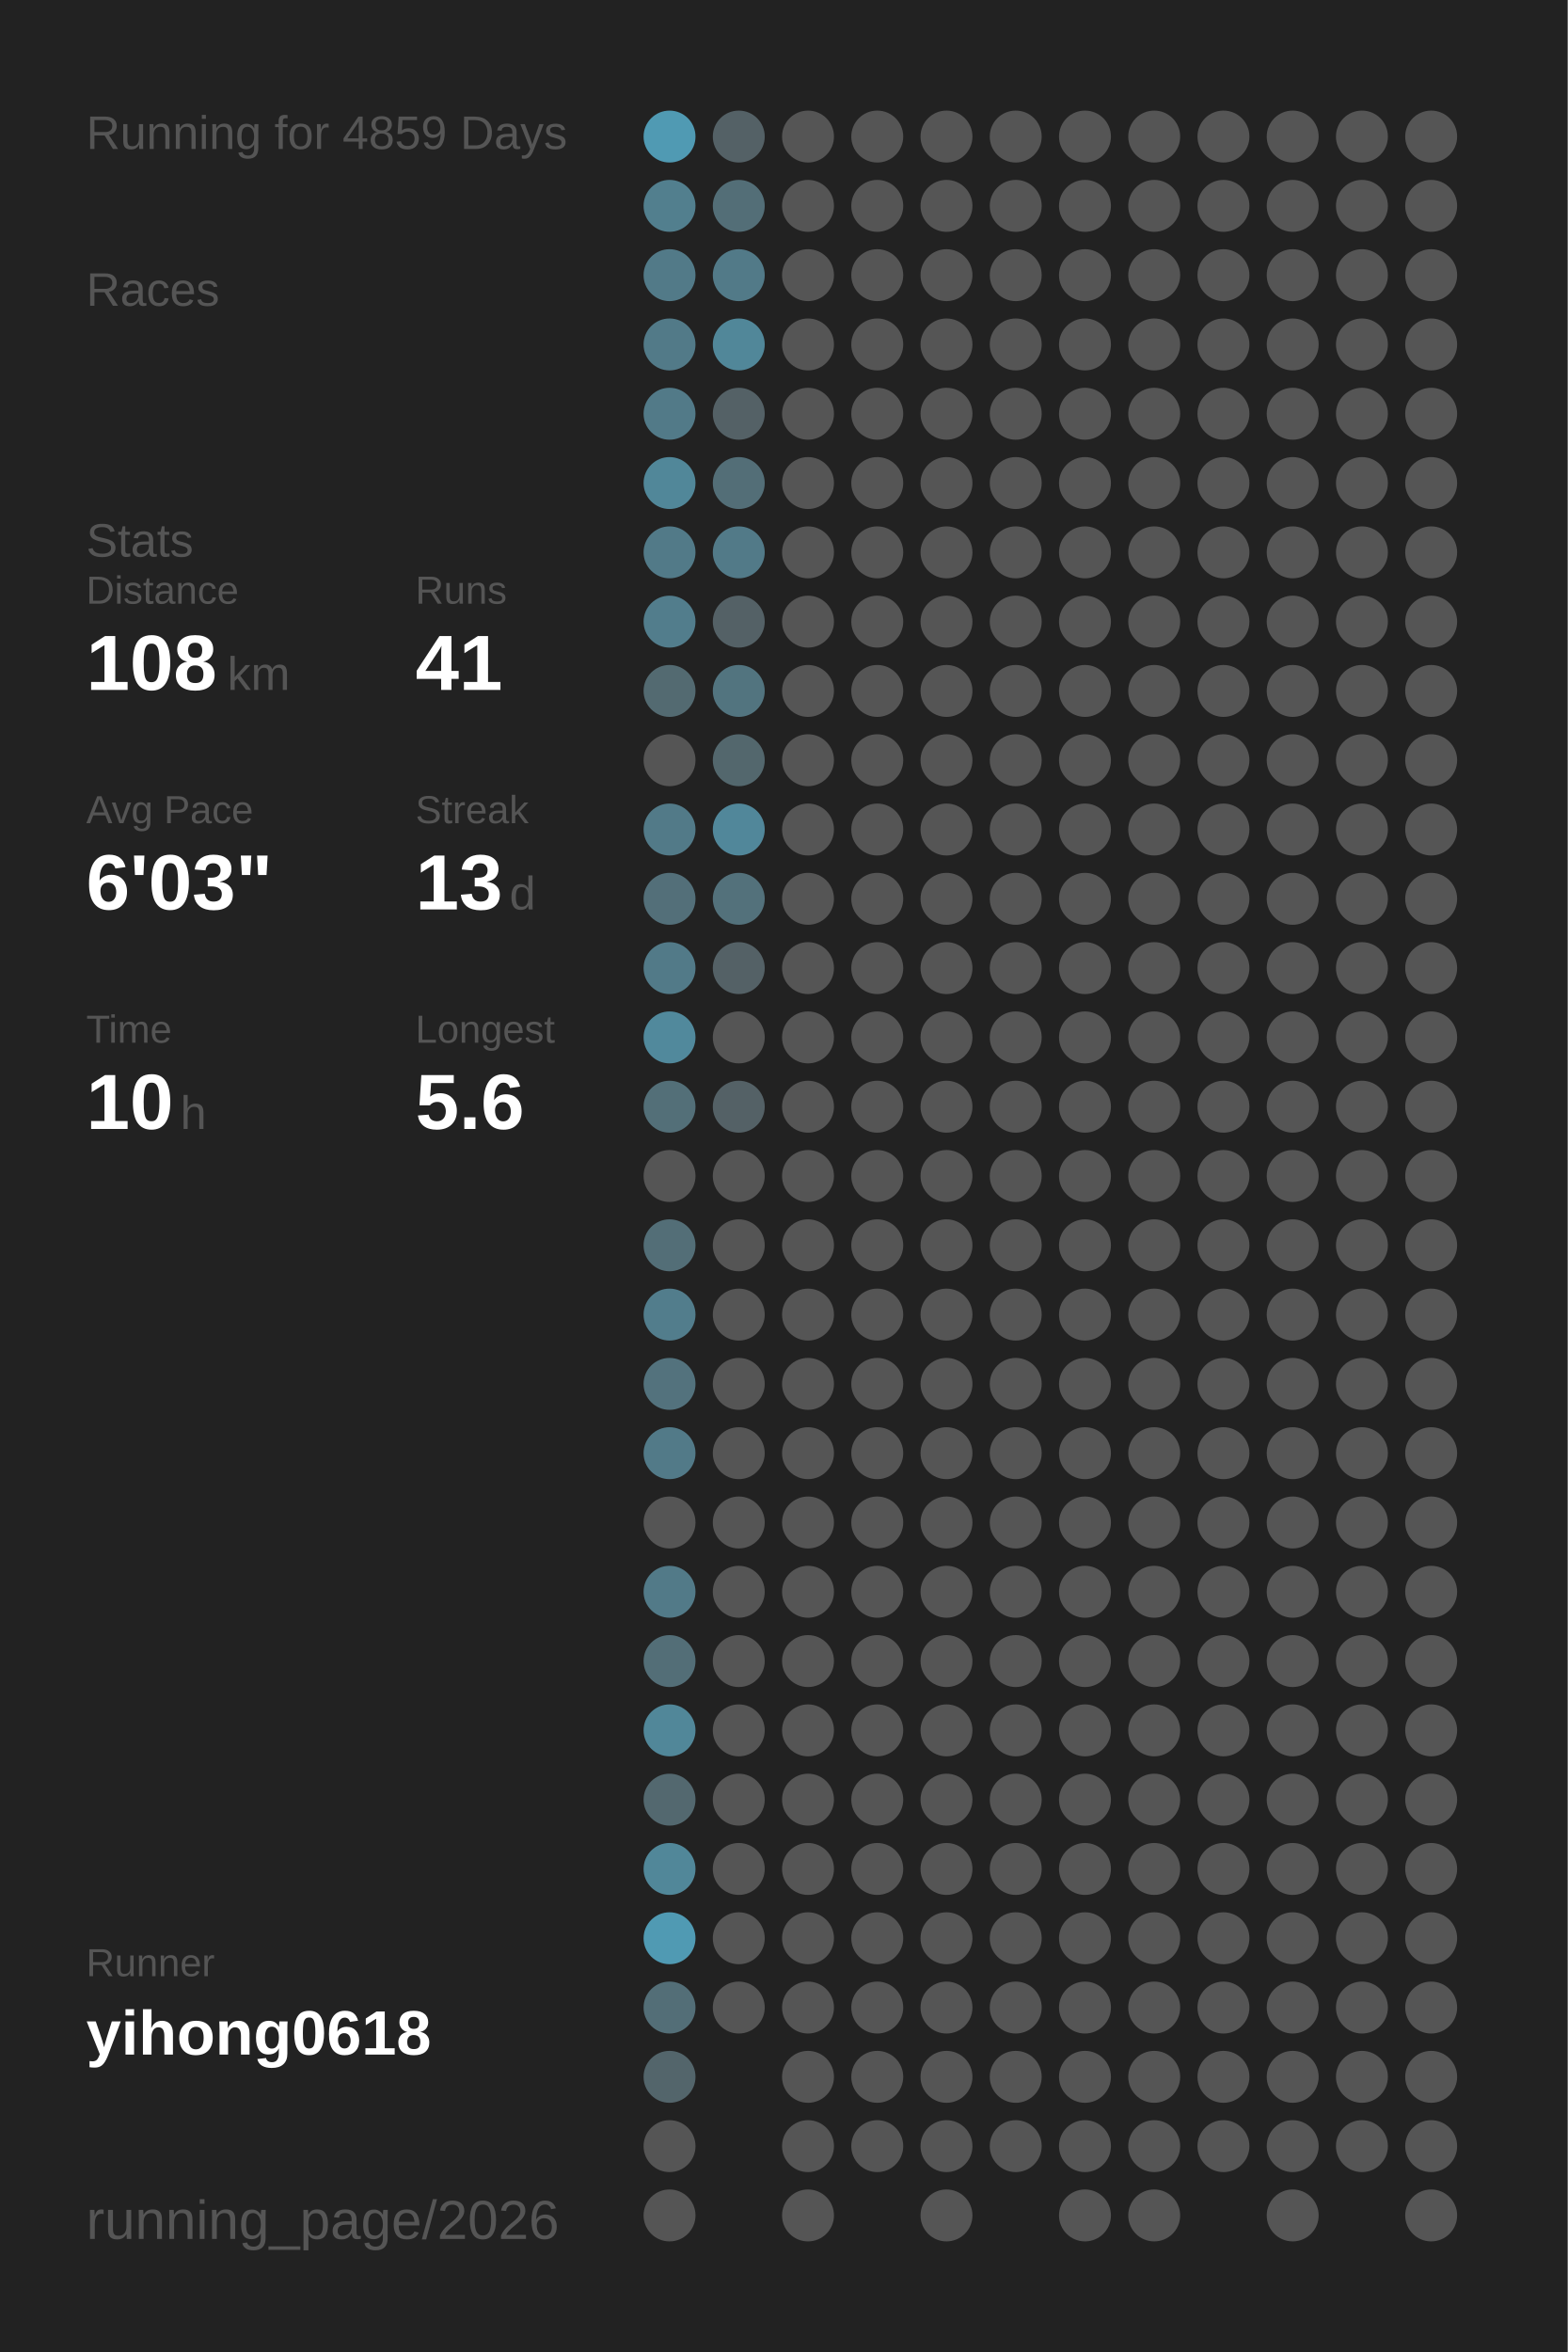
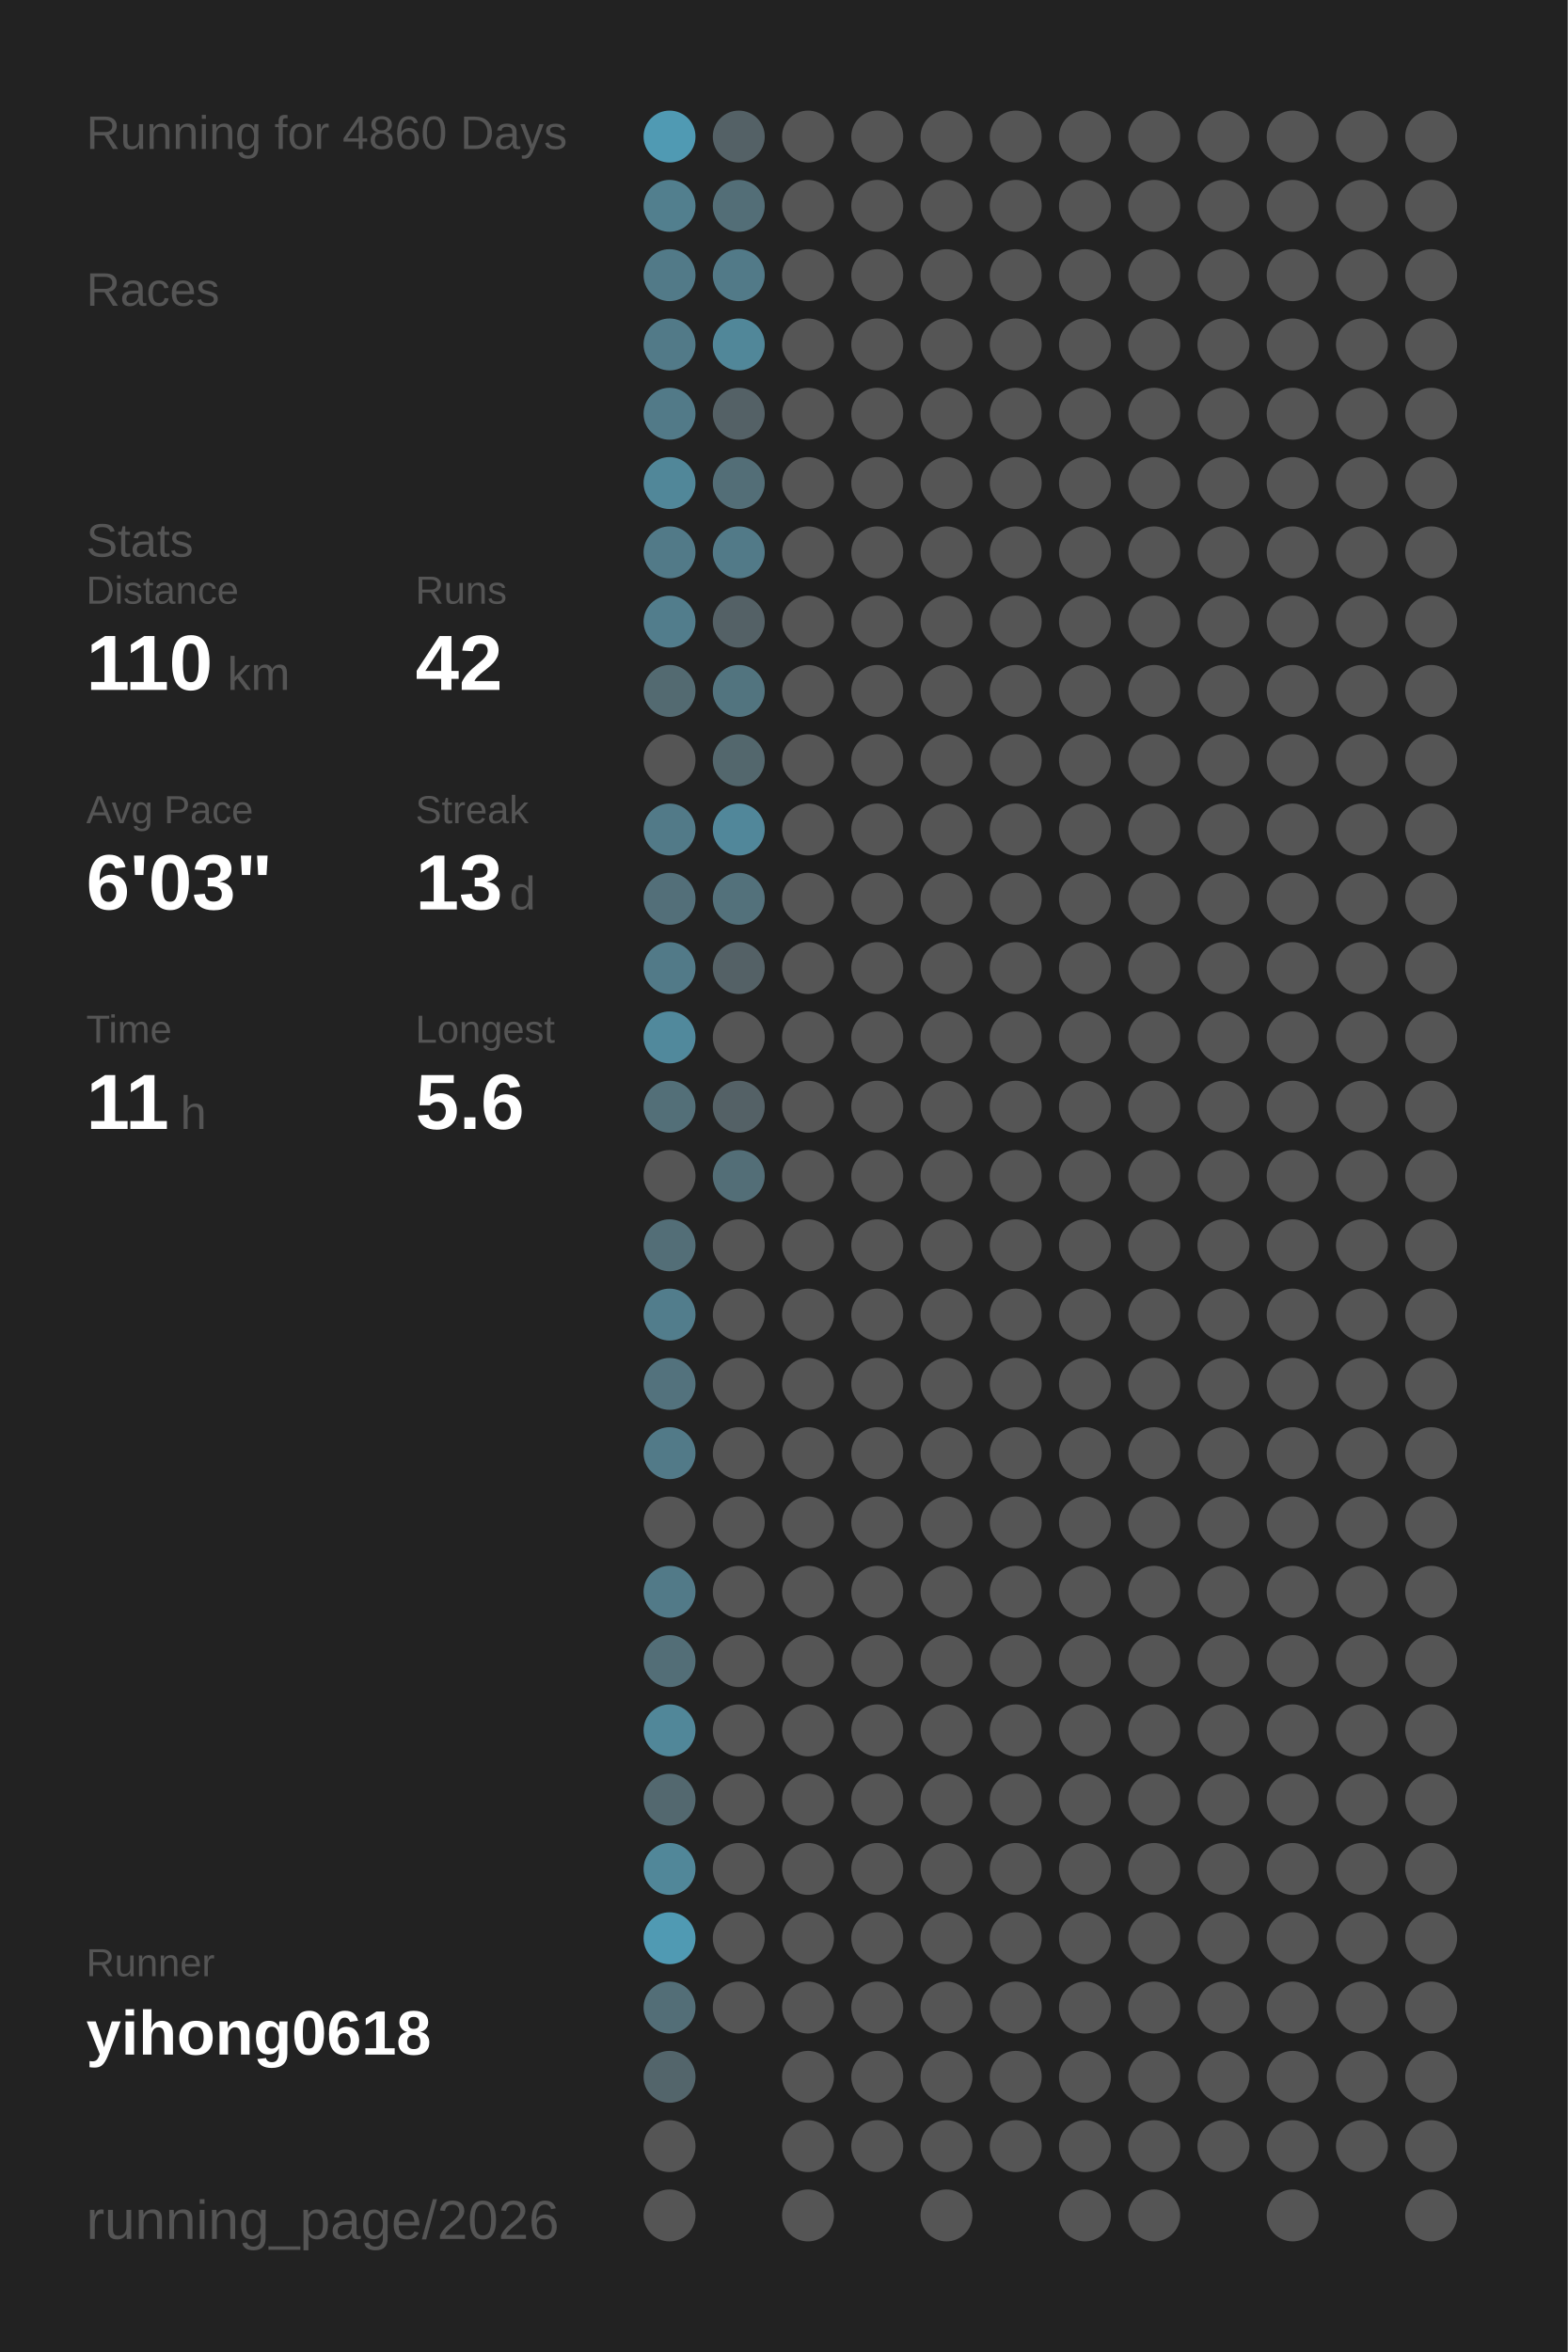
<svg xmlns="http://www.w3.org/2000/svg" baseProfile="full" height="300mm" version="1.1" viewBox="0,0,200,300" width="200mm">
  <defs />
  <rect fill="#222222" height="300" width="200" x="0" y="0" />
-   <text fill="#555555" style="font-size:6px; font-family:Arial;" x="11" y="19">Running for 4859 Days</text>
+   <text fill="#555555" style="font-size:6px; font-family:Arial;" x="11" y="19">Running for 4860 Days</text>
  <text fill="#555555" style="font-size:6px; font-family:Arial;" x="11" y="39">Races</text>
  <text fill="#555555" style="font-size:6px; font-family:Arial;" x="11" y="71">Stats</text>
  <text fill="#555555" style="font-size:5px; font-family:Arial;" x="11" y="77">Distance</text>
-   <text fill="#FFFFFF" style="font-size:10px; font-family:Arial; font-weight:bold;" x="11" y="88">108</text>
+   <text fill="#FFFFFF" style="font-size:10px; font-family:Arial; font-weight:bold;" x="11" y="88">110</text>
  <text fill="#555555" style="font-size:6px; font-family:Arial;" x="29" y="88">km</text>
  <text fill="#555555" style="font-size:5px; font-family:Arial;" x="53" y="77">Runs</text>
-   <text fill="#FFFFFF" style="font-size:10px; font-family:Arial; font-weight:bold;" x="53" y="88">41</text>
+   <text fill="#FFFFFF" style="font-size:10px; font-family:Arial; font-weight:bold;" x="53" y="88">42</text>
  <text fill="#555555" style="font-size:5px; font-family:Arial;" x="11" y="105">Avg Pace</text>
  <text fill="#FFFFFF" style="font-size:10px; font-family:Arial; font-weight:bold;" x="11" y="116">6'03"</text>
  <text fill="#555555" style="font-size:5px; font-family:Arial;" x="53" y="105">Streak</text>
  <text fill="#FFFFFF" style="font-size:10px; font-family:Arial; font-weight:bold;" x="53" y="116">13</text>
  <text fill="#555555" style="font-size:6px; font-family:Arial;" x="65" y="116">d</text>
  <text fill="#555555" style="font-size:5px; font-family:Arial;" x="11" y="133">Time</text>
-   <text fill="#FFFFFF" style="font-size:10px; font-family:Arial; font-weight:bold;" x="11" y="144">10</text>
+   <text fill="#FFFFFF" style="font-size:10px; font-family:Arial; font-weight:bold;" x="11" y="144">11</text>
  <text fill="#555555" style="font-size:6px; font-family:Arial;" x="23" y="144">h</text>
  <text fill="#555555" style="font-size:5px; font-family:Arial;" x="53" y="133">Longest</text>
  <text fill="#FFFFFF" style="font-size:10px; font-family:Arial; font-weight:bold;" x="53" y="144">5.6</text>
  <text fill="#555555" style="font-size:5px; font-family:Arial;" x="11" y="252.065">Runner</text>
  <text fill="#FFFFFF" style="font-size:8px; font-family:Arial; font-weight:bold;" x="11" y="262.065">yihong0618</text>
  <text fill="#555555" style="font-size:7px; font-family:Arial;" x="11" y="285.581">running_page/2026</text>
  <circle cx="85.417" cy="17.419" fill="#509ab3" r="3.312" />
  <circle cx="85.417" cy="26.258" fill="#527f8e" r="3.312" />
  <circle cx="85.417" cy="35.097" fill="#527a88" r="3.312" />
  <circle cx="85.417" cy="43.935" fill="#527a88" r="3.312" />
  <circle cx="85.417" cy="52.774" fill="#527a88" r="3.312" />
  <circle cx="85.417" cy="61.613" fill="#518799" r="3.312" />
  <circle cx="85.417" cy="70.452" fill="#527a88" r="3.312" />
  <circle cx="85.417" cy="79.29" fill="#527d8c" r="3.312" />
  <circle cx="85.417" cy="88.129" fill="#536a71" r="3.312" />
  <circle cx="85.417" cy="96.968" fill="#555555" r="3.312" />
  <circle cx="85.417" cy="105.806" fill="#527a88" r="3.312" />
  <circle cx="85.417" cy="114.645" fill="#536f79" r="3.312" />
  <circle cx="85.417" cy="123.484" fill="#527a88" r="3.312" />
  <circle cx="85.417" cy="132.323" fill="#51899c" r="3.312" />
  <circle cx="85.417" cy="141.161" fill="#536f78" r="3.312" />
  <circle cx="85.417" cy="150" fill="#555555" r="3.312" />
  <circle cx="85.417" cy="158.839" fill="#536e77" r="3.312" />
  <circle cx="85.417" cy="167.677" fill="#527d8c" r="3.312" />
  <circle cx="85.417" cy="176.516" fill="#53727d" r="3.312" />
  <circle cx="85.417" cy="185.355" fill="#527a88" r="3.312" />
  <circle cx="85.417" cy="194.194" fill="#555555" r="3.312" />
  <circle cx="85.417" cy="203.032" fill="#527a88" r="3.312" />
  <circle cx="85.417" cy="211.871" fill="#536e77" r="3.312" />
  <circle cx="85.417" cy="220.71" fill="#518799" r="3.312" />
  <circle cx="85.417" cy="229.548" fill="#53686f" r="3.312" />
  <circle cx="85.417" cy="238.387" fill="#518799" r="3.312" />
  <circle cx="85.417" cy="247.226" fill="#509ab3" r="3.312" />
  <circle cx="85.417" cy="256.065" fill="#536e77" r="3.312" />
  <circle cx="85.417" cy="264.903" fill="#53656b" r="3.312" />
  <circle cx="85.417" cy="273.742" fill="#555555" r="3.312" />
  <circle cx="85.417" cy="282.581" fill="#555555" r="3.312" />
  <circle cx="94.25" cy="17.419" fill="#546166" r="3.312" />
  <circle cx="94.25" cy="26.258" fill="#536e77" r="3.312" />
  <circle cx="94.25" cy="35.097" fill="#527a88" r="3.312" />
  <circle cx="94.25" cy="43.935" fill="#518799" r="3.312" />
  <circle cx="94.25" cy="52.774" fill="#546166" r="3.312" />
  <circle cx="94.25" cy="61.613" fill="#536e77" r="3.312" />
  <circle cx="94.25" cy="70.452" fill="#527a88" r="3.312" />
  <circle cx="94.25" cy="79.29" fill="#546166" r="3.312" />
  <circle cx="94.25" cy="88.129" fill="#52747f" r="3.312" />
  <circle cx="94.25" cy="96.968" fill="#53676d" r="3.312" />
  <circle cx="94.25" cy="105.806" fill="#51879a" r="3.312" />
  <circle cx="94.25" cy="114.645" fill="#53717b" r="3.312" />
  <circle cx="94.25" cy="123.484" fill="#546166" r="3.312" />
  <circle cx="94.25" cy="132.323" fill="#555555" r="3.312" />
  <circle cx="94.25" cy="141.161" fill="#546166" r="3.312" />
-   <circle cx="94.25" cy="150" fill="#555555" r="3.312" />
+   <circle cx="94.25" cy="150" fill="#536e77" r="3.312" />
  <circle cx="94.25" cy="158.839" fill="#555555" r="3.312" />
  <circle cx="94.25" cy="167.677" fill="#555555" r="3.312" />
  <circle cx="94.25" cy="176.516" fill="#555555" r="3.312" />
  <circle cx="94.25" cy="185.355" fill="#555555" r="3.312" />
  <circle cx="94.25" cy="194.194" fill="#555555" r="3.312" />
  <circle cx="94.25" cy="203.032" fill="#555555" r="3.312" />
  <circle cx="94.25" cy="211.871" fill="#555555" r="3.312" />
  <circle cx="94.25" cy="220.71" fill="#555555" r="3.312" />
  <circle cx="94.25" cy="229.548" fill="#555555" r="3.312" />
  <circle cx="94.25" cy="238.387" fill="#555555" r="3.312" />
  <circle cx="94.25" cy="247.226" fill="#555555" r="3.312" />
  <circle cx="94.25" cy="256.065" fill="#555555" r="3.312" />
  <circle cx="103.083" cy="17.419" fill="#555555" r="3.312" />
  <circle cx="103.083" cy="26.258" fill="#555555" r="3.312" />
  <circle cx="103.083" cy="35.097" fill="#555555" r="3.312" />
  <circle cx="103.083" cy="43.935" fill="#555555" r="3.312" />
  <circle cx="103.083" cy="52.774" fill="#555555" r="3.312" />
  <circle cx="103.083" cy="61.613" fill="#555555" r="3.312" />
  <circle cx="103.083" cy="70.452" fill="#555555" r="3.312" />
  <circle cx="103.083" cy="79.29" fill="#555555" r="3.312" />
  <circle cx="103.083" cy="88.129" fill="#555555" r="3.312" />
  <circle cx="103.083" cy="96.968" fill="#555555" r="3.312" />
  <circle cx="103.083" cy="105.806" fill="#555555" r="3.312" />
  <circle cx="103.083" cy="114.645" fill="#555555" r="3.312" />
  <circle cx="103.083" cy="123.484" fill="#555555" r="3.312" />
  <circle cx="103.083" cy="132.323" fill="#555555" r="3.312" />
  <circle cx="103.083" cy="141.161" fill="#555555" r="3.312" />
  <circle cx="103.083" cy="150" fill="#555555" r="3.312" />
  <circle cx="103.083" cy="158.839" fill="#555555" r="3.312" />
  <circle cx="103.083" cy="167.677" fill="#555555" r="3.312" />
  <circle cx="103.083" cy="176.516" fill="#555555" r="3.312" />
  <circle cx="103.083" cy="185.355" fill="#555555" r="3.312" />
  <circle cx="103.083" cy="194.194" fill="#555555" r="3.312" />
  <circle cx="103.083" cy="203.032" fill="#555555" r="3.312" />
  <circle cx="103.083" cy="211.871" fill="#555555" r="3.312" />
  <circle cx="103.083" cy="220.71" fill="#555555" r="3.312" />
  <circle cx="103.083" cy="229.548" fill="#555555" r="3.312" />
  <circle cx="103.083" cy="238.387" fill="#555555" r="3.312" />
  <circle cx="103.083" cy="247.226" fill="#555555" r="3.312" />
  <circle cx="103.083" cy="256.065" fill="#555555" r="3.312" />
  <circle cx="103.083" cy="264.903" fill="#555555" r="3.312" />
  <circle cx="103.083" cy="273.742" fill="#555555" r="3.312" />
  <circle cx="103.083" cy="282.581" fill="#555555" r="3.312" />
  <circle cx="111.917" cy="17.419" fill="#555555" r="3.312" />
  <circle cx="111.917" cy="26.258" fill="#555555" r="3.312" />
  <circle cx="111.917" cy="35.097" fill="#555555" r="3.312" />
  <circle cx="111.917" cy="43.935" fill="#555555" r="3.312" />
  <circle cx="111.917" cy="52.774" fill="#555555" r="3.312" />
  <circle cx="111.917" cy="61.613" fill="#555555" r="3.312" />
  <circle cx="111.917" cy="70.452" fill="#555555" r="3.312" />
  <circle cx="111.917" cy="79.29" fill="#555555" r="3.312" />
  <circle cx="111.917" cy="88.129" fill="#555555" r="3.312" />
  <circle cx="111.917" cy="96.968" fill="#555555" r="3.312" />
  <circle cx="111.917" cy="105.806" fill="#555555" r="3.312" />
  <circle cx="111.917" cy="114.645" fill="#555555" r="3.312" />
  <circle cx="111.917" cy="123.484" fill="#555555" r="3.312" />
  <circle cx="111.917" cy="132.323" fill="#555555" r="3.312" />
  <circle cx="111.917" cy="141.161" fill="#555555" r="3.312" />
  <circle cx="111.917" cy="150" fill="#555555" r="3.312" />
  <circle cx="111.917" cy="158.839" fill="#555555" r="3.312" />
  <circle cx="111.917" cy="167.677" fill="#555555" r="3.312" />
  <circle cx="111.917" cy="176.516" fill="#555555" r="3.312" />
  <circle cx="111.917" cy="185.355" fill="#555555" r="3.312" />
  <circle cx="111.917" cy="194.194" fill="#555555" r="3.312" />
  <circle cx="111.917" cy="203.032" fill="#555555" r="3.312" />
  <circle cx="111.917" cy="211.871" fill="#555555" r="3.312" />
  <circle cx="111.917" cy="220.71" fill="#555555" r="3.312" />
  <circle cx="111.917" cy="229.548" fill="#555555" r="3.312" />
  <circle cx="111.917" cy="238.387" fill="#555555" r="3.312" />
  <circle cx="111.917" cy="247.226" fill="#555555" r="3.312" />
  <circle cx="111.917" cy="256.065" fill="#555555" r="3.312" />
  <circle cx="111.917" cy="264.903" fill="#555555" r="3.312" />
  <circle cx="111.917" cy="273.742" fill="#555555" r="3.312" />
  <circle cx="120.75" cy="17.419" fill="#555555" r="3.312" />
  <circle cx="120.75" cy="26.258" fill="#555555" r="3.312" />
  <circle cx="120.75" cy="35.097" fill="#555555" r="3.312" />
  <circle cx="120.75" cy="43.935" fill="#555555" r="3.312" />
  <circle cx="120.75" cy="52.774" fill="#555555" r="3.312" />
  <circle cx="120.75" cy="61.613" fill="#555555" r="3.312" />
  <circle cx="120.75" cy="70.452" fill="#555555" r="3.312" />
  <circle cx="120.75" cy="79.29" fill="#555555" r="3.312" />
  <circle cx="120.75" cy="88.129" fill="#555555" r="3.312" />
  <circle cx="120.75" cy="96.968" fill="#555555" r="3.312" />
  <circle cx="120.75" cy="105.806" fill="#555555" r="3.312" />
  <circle cx="120.75" cy="114.645" fill="#555555" r="3.312" />
  <circle cx="120.75" cy="123.484" fill="#555555" r="3.312" />
  <circle cx="120.75" cy="132.323" fill="#555555" r="3.312" />
  <circle cx="120.75" cy="141.161" fill="#555555" r="3.312" />
  <circle cx="120.75" cy="150" fill="#555555" r="3.312" />
  <circle cx="120.75" cy="158.839" fill="#555555" r="3.312" />
  <circle cx="120.75" cy="167.677" fill="#555555" r="3.312" />
  <circle cx="120.75" cy="176.516" fill="#555555" r="3.312" />
  <circle cx="120.75" cy="185.355" fill="#555555" r="3.312" />
  <circle cx="120.75" cy="194.194" fill="#555555" r="3.312" />
  <circle cx="120.75" cy="203.032" fill="#555555" r="3.312" />
  <circle cx="120.75" cy="211.871" fill="#555555" r="3.312" />
  <circle cx="120.75" cy="220.71" fill="#555555" r="3.312" />
  <circle cx="120.75" cy="229.548" fill="#555555" r="3.312" />
  <circle cx="120.75" cy="238.387" fill="#555555" r="3.312" />
  <circle cx="120.75" cy="247.226" fill="#555555" r="3.312" />
  <circle cx="120.75" cy="256.065" fill="#555555" r="3.312" />
  <circle cx="120.75" cy="264.903" fill="#555555" r="3.312" />
  <circle cx="120.75" cy="273.742" fill="#555555" r="3.312" />
  <circle cx="120.75" cy="282.581" fill="#555555" r="3.312" />
  <circle cx="129.583" cy="17.419" fill="#555555" r="3.312" />
  <circle cx="129.583" cy="26.258" fill="#555555" r="3.312" />
  <circle cx="129.583" cy="35.097" fill="#555555" r="3.312" />
  <circle cx="129.583" cy="43.935" fill="#555555" r="3.312" />
  <circle cx="129.583" cy="52.774" fill="#555555" r="3.312" />
  <circle cx="129.583" cy="61.613" fill="#555555" r="3.312" />
  <circle cx="129.583" cy="70.452" fill="#555555" r="3.312" />
  <circle cx="129.583" cy="79.29" fill="#555555" r="3.312" />
  <circle cx="129.583" cy="88.129" fill="#555555" r="3.312" />
  <circle cx="129.583" cy="96.968" fill="#555555" r="3.312" />
  <circle cx="129.583" cy="105.806" fill="#555555" r="3.312" />
  <circle cx="129.583" cy="114.645" fill="#555555" r="3.312" />
  <circle cx="129.583" cy="123.484" fill="#555555" r="3.312" />
  <circle cx="129.583" cy="132.323" fill="#555555" r="3.312" />
  <circle cx="129.583" cy="141.161" fill="#555555" r="3.312" />
  <circle cx="129.583" cy="150" fill="#555555" r="3.312" />
  <circle cx="129.583" cy="158.839" fill="#555555" r="3.312" />
  <circle cx="129.583" cy="167.677" fill="#555555" r="3.312" />
  <circle cx="129.583" cy="176.516" fill="#555555" r="3.312" />
  <circle cx="129.583" cy="185.355" fill="#555555" r="3.312" />
  <circle cx="129.583" cy="194.194" fill="#555555" r="3.312" />
  <circle cx="129.583" cy="203.032" fill="#555555" r="3.312" />
  <circle cx="129.583" cy="211.871" fill="#555555" r="3.312" />
  <circle cx="129.583" cy="220.71" fill="#555555" r="3.312" />
  <circle cx="129.583" cy="229.548" fill="#555555" r="3.312" />
  <circle cx="129.583" cy="238.387" fill="#555555" r="3.312" />
  <circle cx="129.583" cy="247.226" fill="#555555" r="3.312" />
  <circle cx="129.583" cy="256.065" fill="#555555" r="3.312" />
  <circle cx="129.583" cy="264.903" fill="#555555" r="3.312" />
  <circle cx="129.583" cy="273.742" fill="#555555" r="3.312" />
  <circle cx="138.417" cy="17.419" fill="#555555" r="3.312" />
  <circle cx="138.417" cy="26.258" fill="#555555" r="3.312" />
  <circle cx="138.417" cy="35.097" fill="#555555" r="3.312" />
  <circle cx="138.417" cy="43.935" fill="#555555" r="3.312" />
  <circle cx="138.417" cy="52.774" fill="#555555" r="3.312" />
  <circle cx="138.417" cy="61.613" fill="#555555" r="3.312" />
  <circle cx="138.417" cy="70.452" fill="#555555" r="3.312" />
  <circle cx="138.417" cy="79.29" fill="#555555" r="3.312" />
  <circle cx="138.417" cy="88.129" fill="#555555" r="3.312" />
  <circle cx="138.417" cy="96.968" fill="#555555" r="3.312" />
  <circle cx="138.417" cy="105.806" fill="#555555" r="3.312" />
  <circle cx="138.417" cy="114.645" fill="#555555" r="3.312" />
  <circle cx="138.417" cy="123.484" fill="#555555" r="3.312" />
  <circle cx="138.417" cy="132.323" fill="#555555" r="3.312" />
  <circle cx="138.417" cy="141.161" fill="#555555" r="3.312" />
  <circle cx="138.417" cy="150" fill="#555555" r="3.312" />
  <circle cx="138.417" cy="158.839" fill="#555555" r="3.312" />
  <circle cx="138.417" cy="167.677" fill="#555555" r="3.312" />
  <circle cx="138.417" cy="176.516" fill="#555555" r="3.312" />
  <circle cx="138.417" cy="185.355" fill="#555555" r="3.312" />
  <circle cx="138.417" cy="194.194" fill="#555555" r="3.312" />
  <circle cx="138.417" cy="203.032" fill="#555555" r="3.312" />
  <circle cx="138.417" cy="211.871" fill="#555555" r="3.312" />
  <circle cx="138.417" cy="220.71" fill="#555555" r="3.312" />
  <circle cx="138.417" cy="229.548" fill="#555555" r="3.312" />
  <circle cx="138.417" cy="238.387" fill="#555555" r="3.312" />
  <circle cx="138.417" cy="247.226" fill="#555555" r="3.312" />
  <circle cx="138.417" cy="256.065" fill="#555555" r="3.312" />
  <circle cx="138.417" cy="264.903" fill="#555555" r="3.312" />
  <circle cx="138.417" cy="273.742" fill="#555555" r="3.312" />
  <circle cx="138.417" cy="282.581" fill="#555555" r="3.312" />
  <circle cx="147.25" cy="17.419" fill="#555555" r="3.312" />
  <circle cx="147.25" cy="26.258" fill="#555555" r="3.312" />
  <circle cx="147.25" cy="35.097" fill="#555555" r="3.312" />
  <circle cx="147.25" cy="43.935" fill="#555555" r="3.312" />
  <circle cx="147.25" cy="52.774" fill="#555555" r="3.312" />
  <circle cx="147.25" cy="61.613" fill="#555555" r="3.312" />
  <circle cx="147.25" cy="70.452" fill="#555555" r="3.312" />
  <circle cx="147.25" cy="79.29" fill="#555555" r="3.312" />
  <circle cx="147.25" cy="88.129" fill="#555555" r="3.312" />
  <circle cx="147.25" cy="96.968" fill="#555555" r="3.312" />
  <circle cx="147.25" cy="105.806" fill="#555555" r="3.312" />
  <circle cx="147.25" cy="114.645" fill="#555555" r="3.312" />
  <circle cx="147.25" cy="123.484" fill="#555555" r="3.312" />
  <circle cx="147.25" cy="132.323" fill="#555555" r="3.312" />
  <circle cx="147.25" cy="141.161" fill="#555555" r="3.312" />
  <circle cx="147.25" cy="150" fill="#555555" r="3.312" />
  <circle cx="147.25" cy="158.839" fill="#555555" r="3.312" />
  <circle cx="147.25" cy="167.677" fill="#555555" r="3.312" />
  <circle cx="147.25" cy="176.516" fill="#555555" r="3.312" />
  <circle cx="147.25" cy="185.355" fill="#555555" r="3.312" />
  <circle cx="147.25" cy="194.194" fill="#555555" r="3.312" />
  <circle cx="147.25" cy="203.032" fill="#555555" r="3.312" />
  <circle cx="147.25" cy="211.871" fill="#555555" r="3.312" />
  <circle cx="147.25" cy="220.71" fill="#555555" r="3.312" />
  <circle cx="147.25" cy="229.548" fill="#555555" r="3.312" />
  <circle cx="147.25" cy="238.387" fill="#555555" r="3.312" />
  <circle cx="147.25" cy="247.226" fill="#555555" r="3.312" />
  <circle cx="147.25" cy="256.065" fill="#555555" r="3.312" />
  <circle cx="147.25" cy="264.903" fill="#555555" r="3.312" />
  <circle cx="147.25" cy="273.742" fill="#555555" r="3.312" />
  <circle cx="147.25" cy="282.581" fill="#555555" r="3.312" />
  <circle cx="156.083" cy="17.419" fill="#555555" r="3.312" />
  <circle cx="156.083" cy="26.258" fill="#555555" r="3.312" />
  <circle cx="156.083" cy="35.097" fill="#555555" r="3.312" />
  <circle cx="156.083" cy="43.935" fill="#555555" r="3.312" />
  <circle cx="156.083" cy="52.774" fill="#555555" r="3.312" />
  <circle cx="156.083" cy="61.613" fill="#555555" r="3.312" />
  <circle cx="156.083" cy="70.452" fill="#555555" r="3.312" />
  <circle cx="156.083" cy="79.29" fill="#555555" r="3.312" />
  <circle cx="156.083" cy="88.129" fill="#555555" r="3.312" />
  <circle cx="156.083" cy="96.968" fill="#555555" r="3.312" />
  <circle cx="156.083" cy="105.806" fill="#555555" r="3.312" />
  <circle cx="156.083" cy="114.645" fill="#555555" r="3.312" />
  <circle cx="156.083" cy="123.484" fill="#555555" r="3.312" />
  <circle cx="156.083" cy="132.323" fill="#555555" r="3.312" />
  <circle cx="156.083" cy="141.161" fill="#555555" r="3.312" />
  <circle cx="156.083" cy="150" fill="#555555" r="3.312" />
  <circle cx="156.083" cy="158.839" fill="#555555" r="3.312" />
  <circle cx="156.083" cy="167.677" fill="#555555" r="3.312" />
  <circle cx="156.083" cy="176.516" fill="#555555" r="3.312" />
  <circle cx="156.083" cy="185.355" fill="#555555" r="3.312" />
  <circle cx="156.083" cy="194.194" fill="#555555" r="3.312" />
  <circle cx="156.083" cy="203.032" fill="#555555" r="3.312" />
  <circle cx="156.083" cy="211.871" fill="#555555" r="3.312" />
  <circle cx="156.083" cy="220.71" fill="#555555" r="3.312" />
  <circle cx="156.083" cy="229.548" fill="#555555" r="3.312" />
  <circle cx="156.083" cy="238.387" fill="#555555" r="3.312" />
  <circle cx="156.083" cy="247.226" fill="#555555" r="3.312" />
  <circle cx="156.083" cy="256.065" fill="#555555" r="3.312" />
  <circle cx="156.083" cy="264.903" fill="#555555" r="3.312" />
  <circle cx="156.083" cy="273.742" fill="#555555" r="3.312" />
  <circle cx="164.917" cy="17.419" fill="#555555" r="3.312" />
  <circle cx="164.917" cy="26.258" fill="#555555" r="3.312" />
  <circle cx="164.917" cy="35.097" fill="#555555" r="3.312" />
  <circle cx="164.917" cy="43.935" fill="#555555" r="3.312" />
  <circle cx="164.917" cy="52.774" fill="#555555" r="3.312" />
  <circle cx="164.917" cy="61.613" fill="#555555" r="3.312" />
  <circle cx="164.917" cy="70.452" fill="#555555" r="3.312" />
  <circle cx="164.917" cy="79.29" fill="#555555" r="3.312" />
  <circle cx="164.917" cy="88.129" fill="#555555" r="3.312" />
  <circle cx="164.917" cy="96.968" fill="#555555" r="3.312" />
  <circle cx="164.917" cy="105.806" fill="#555555" r="3.312" />
  <circle cx="164.917" cy="114.645" fill="#555555" r="3.312" />
  <circle cx="164.917" cy="123.484" fill="#555555" r="3.312" />
  <circle cx="164.917" cy="132.323" fill="#555555" r="3.312" />
  <circle cx="164.917" cy="141.161" fill="#555555" r="3.312" />
  <circle cx="164.917" cy="150" fill="#555555" r="3.312" />
  <circle cx="164.917" cy="158.839" fill="#555555" r="3.312" />
  <circle cx="164.917" cy="167.677" fill="#555555" r="3.312" />
  <circle cx="164.917" cy="176.516" fill="#555555" r="3.312" />
  <circle cx="164.917" cy="185.355" fill="#555555" r="3.312" />
  <circle cx="164.917" cy="194.194" fill="#555555" r="3.312" />
  <circle cx="164.917" cy="203.032" fill="#555555" r="3.312" />
  <circle cx="164.917" cy="211.871" fill="#555555" r="3.312" />
  <circle cx="164.917" cy="220.71" fill="#555555" r="3.312" />
  <circle cx="164.917" cy="229.548" fill="#555555" r="3.312" />
  <circle cx="164.917" cy="238.387" fill="#555555" r="3.312" />
  <circle cx="164.917" cy="247.226" fill="#555555" r="3.312" />
  <circle cx="164.917" cy="256.065" fill="#555555" r="3.312" />
  <circle cx="164.917" cy="264.903" fill="#555555" r="3.312" />
  <circle cx="164.917" cy="273.742" fill="#555555" r="3.312" />
  <circle cx="164.917" cy="282.581" fill="#555555" r="3.312" />
  <circle cx="173.75" cy="17.419" fill="#555555" r="3.312" />
  <circle cx="173.75" cy="26.258" fill="#555555" r="3.312" />
  <circle cx="173.75" cy="35.097" fill="#555555" r="3.312" />
  <circle cx="173.75" cy="43.935" fill="#555555" r="3.312" />
  <circle cx="173.75" cy="52.774" fill="#555555" r="3.312" />
  <circle cx="173.75" cy="61.613" fill="#555555" r="3.312" />
  <circle cx="173.75" cy="70.452" fill="#555555" r="3.312" />
  <circle cx="173.75" cy="79.29" fill="#555555" r="3.312" />
  <circle cx="173.75" cy="88.129" fill="#555555" r="3.312" />
  <circle cx="173.75" cy="96.968" fill="#555555" r="3.312" />
  <circle cx="173.75" cy="105.806" fill="#555555" r="3.312" />
  <circle cx="173.75" cy="114.645" fill="#555555" r="3.312" />
  <circle cx="173.75" cy="123.484" fill="#555555" r="3.312" />
  <circle cx="173.75" cy="132.323" fill="#555555" r="3.312" />
  <circle cx="173.75" cy="141.161" fill="#555555" r="3.312" />
  <circle cx="173.75" cy="150" fill="#555555" r="3.312" />
  <circle cx="173.75" cy="158.839" fill="#555555" r="3.312" />
  <circle cx="173.75" cy="167.677" fill="#555555" r="3.312" />
  <circle cx="173.75" cy="176.516" fill="#555555" r="3.312" />
  <circle cx="173.75" cy="185.355" fill="#555555" r="3.312" />
  <circle cx="173.75" cy="194.194" fill="#555555" r="3.312" />
  <circle cx="173.75" cy="203.032" fill="#555555" r="3.312" />
  <circle cx="173.75" cy="211.871" fill="#555555" r="3.312" />
  <circle cx="173.75" cy="220.71" fill="#555555" r="3.312" />
  <circle cx="173.75" cy="229.548" fill="#555555" r="3.312" />
  <circle cx="173.75" cy="238.387" fill="#555555" r="3.312" />
  <circle cx="173.75" cy="247.226" fill="#555555" r="3.312" />
  <circle cx="173.75" cy="256.065" fill="#555555" r="3.312" />
  <circle cx="173.75" cy="264.903" fill="#555555" r="3.312" />
  <circle cx="173.75" cy="273.742" fill="#555555" r="3.312" />
  <circle cx="182.583" cy="17.419" fill="#555555" r="3.312" />
  <circle cx="182.583" cy="26.258" fill="#555555" r="3.312" />
  <circle cx="182.583" cy="35.097" fill="#555555" r="3.312" />
  <circle cx="182.583" cy="43.935" fill="#555555" r="3.312" />
  <circle cx="182.583" cy="52.774" fill="#555555" r="3.312" />
  <circle cx="182.583" cy="61.613" fill="#555555" r="3.312" />
  <circle cx="182.583" cy="70.452" fill="#555555" r="3.312" />
  <circle cx="182.583" cy="79.29" fill="#555555" r="3.312" />
  <circle cx="182.583" cy="88.129" fill="#555555" r="3.312" />
  <circle cx="182.583" cy="96.968" fill="#555555" r="3.312" />
  <circle cx="182.583" cy="105.806" fill="#555555" r="3.312" />
  <circle cx="182.583" cy="114.645" fill="#555555" r="3.312" />
  <circle cx="182.583" cy="123.484" fill="#555555" r="3.312" />
  <circle cx="182.583" cy="132.323" fill="#555555" r="3.312" />
  <circle cx="182.583" cy="141.161" fill="#555555" r="3.312" />
  <circle cx="182.583" cy="150" fill="#555555" r="3.312" />
  <circle cx="182.583" cy="158.839" fill="#555555" r="3.312" />
  <circle cx="182.583" cy="167.677" fill="#555555" r="3.312" />
  <circle cx="182.583" cy="176.516" fill="#555555" r="3.312" />
  <circle cx="182.583" cy="185.355" fill="#555555" r="3.312" />
  <circle cx="182.583" cy="194.194" fill="#555555" r="3.312" />
  <circle cx="182.583" cy="203.032" fill="#555555" r="3.312" />
  <circle cx="182.583" cy="211.871" fill="#555555" r="3.312" />
  <circle cx="182.583" cy="220.71" fill="#555555" r="3.312" />
  <circle cx="182.583" cy="229.548" fill="#555555" r="3.312" />
  <circle cx="182.583" cy="238.387" fill="#555555" r="3.312" />
  <circle cx="182.583" cy="247.226" fill="#555555" r="3.312" />
  <circle cx="182.583" cy="256.065" fill="#555555" r="3.312" />
  <circle cx="182.583" cy="264.903" fill="#555555" r="3.312" />
  <circle cx="182.583" cy="273.742" fill="#555555" r="3.312" />
  <circle cx="182.583" cy="282.581" fill="#555555" r="3.312" />
</svg>
